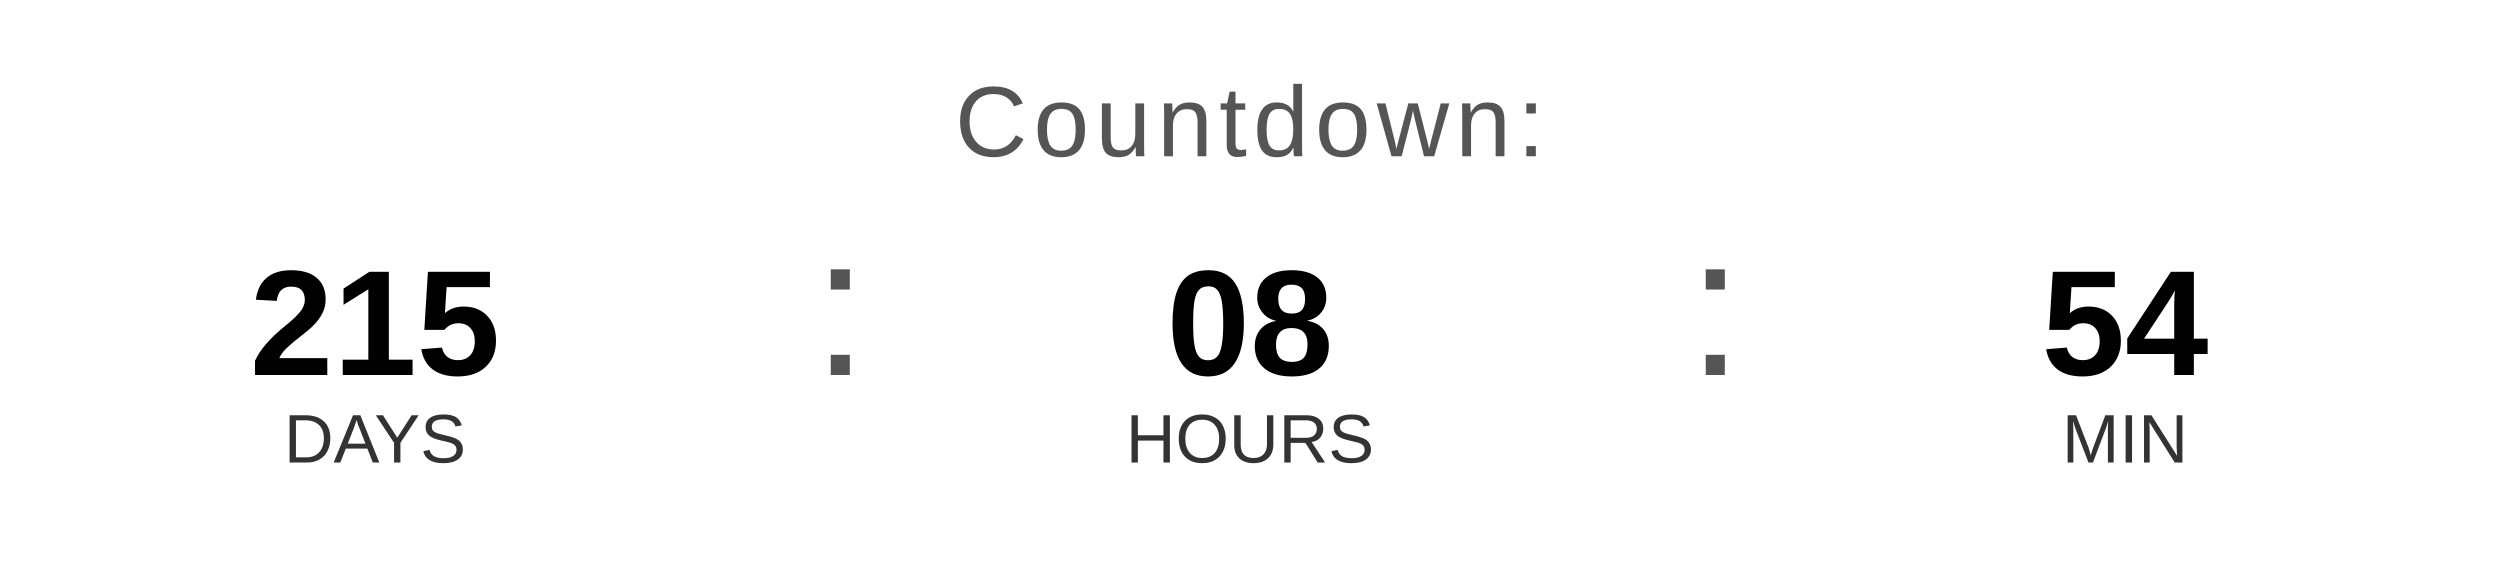
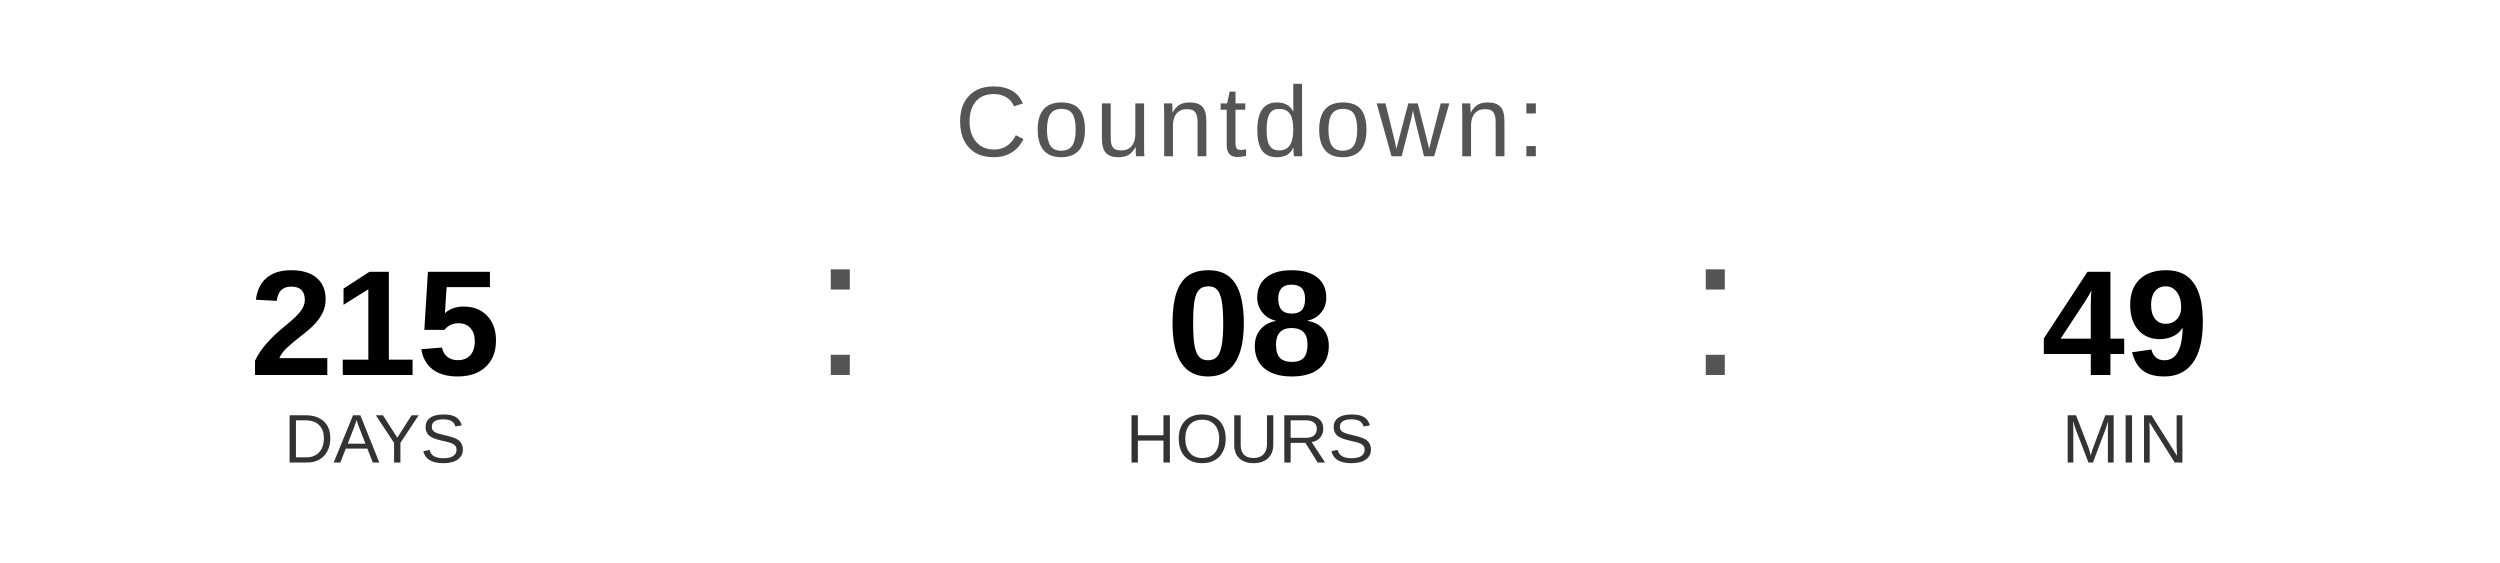
<svg xmlns="http://www.w3.org/2000/svg" width="400" height="90" viewBox="0 0 400 90">
  <text x="200" y="25" font-family="Arial, Helvetica, sans-serif" font-size="16" fill="#555555" text-anchor="middle" letter-spacing="1">
    Countdown:
  </text>
  <text x="60" y="60" font-family="Arial, Helvetica, sans-serif" font-size="24" font-weight="bold" fill="#000000" text-anchor="middle">215</text>
  <text x="60" y="74" font-family="Arial, Helvetica, sans-serif" font-size="11" fill="#333333" text-anchor="middle">DAYS</text>
  <text x="130" y="60" font-family="Arial, sans-serif" font-size="32" fill="#555555">:</text>
  <text x="200" y="60" font-family="Arial, Helvetica, sans-serif" font-size="24" font-weight="bold" fill="#000000" text-anchor="middle">08</text>
  <text x="200" y="74" font-family="Arial, Helvetica, sans-serif" font-size="11" fill="#333333" text-anchor="middle">HOURS</text>
  <text x="270" y="60" font-family="Arial, sans-serif" font-size="32" fill="#555555">:</text>
-   <text x="340" y="60" font-family="Arial, Helvetica, sans-serif" font-size="24" font-weight="bold" fill="#000000" text-anchor="middle">54</text>
+   <text x="340" y="60" font-family="Arial, Helvetica, sans-serif" font-size="24" font-weight="bold" fill="#000000" text-anchor="middle">49</text>
  <text x="340" y="74" font-family="Arial, Helvetica, sans-serif" font-size="11" fill="#333333" text-anchor="middle">MIN</text>
</svg>
